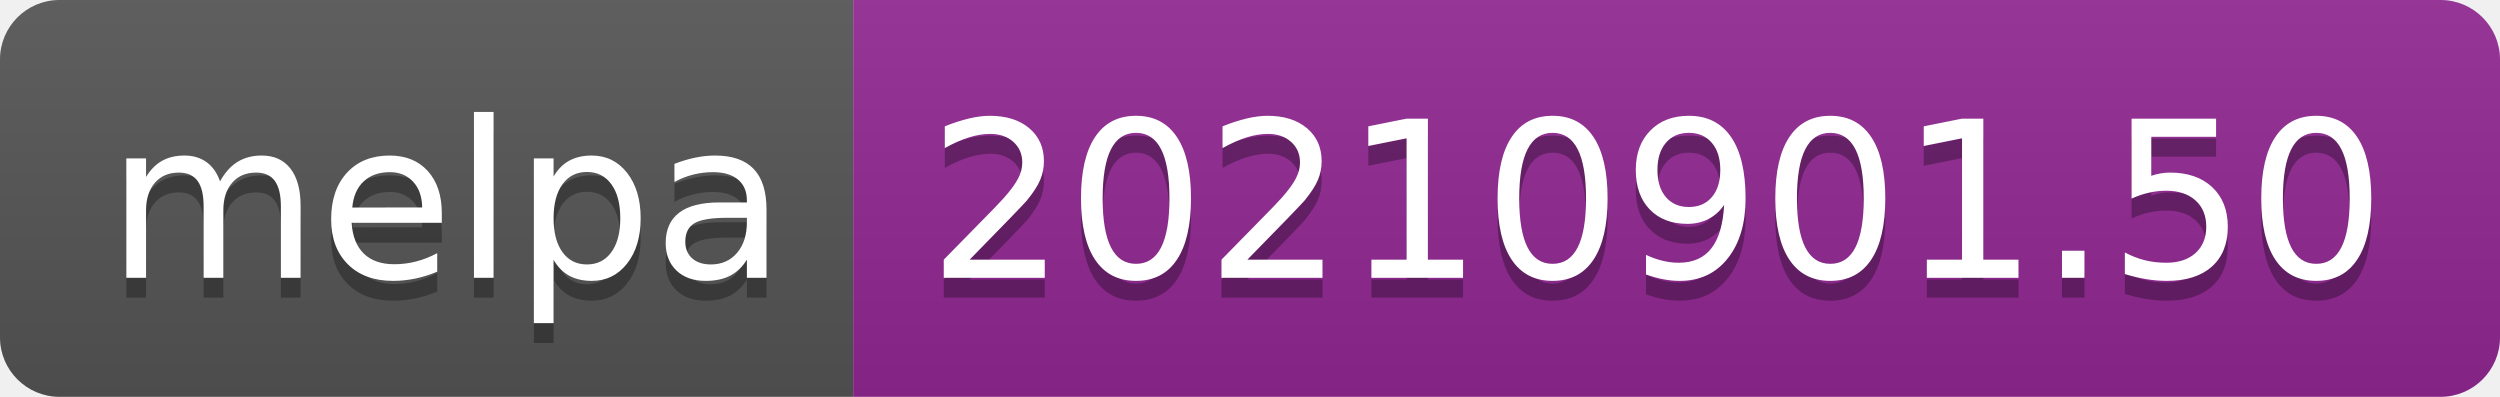
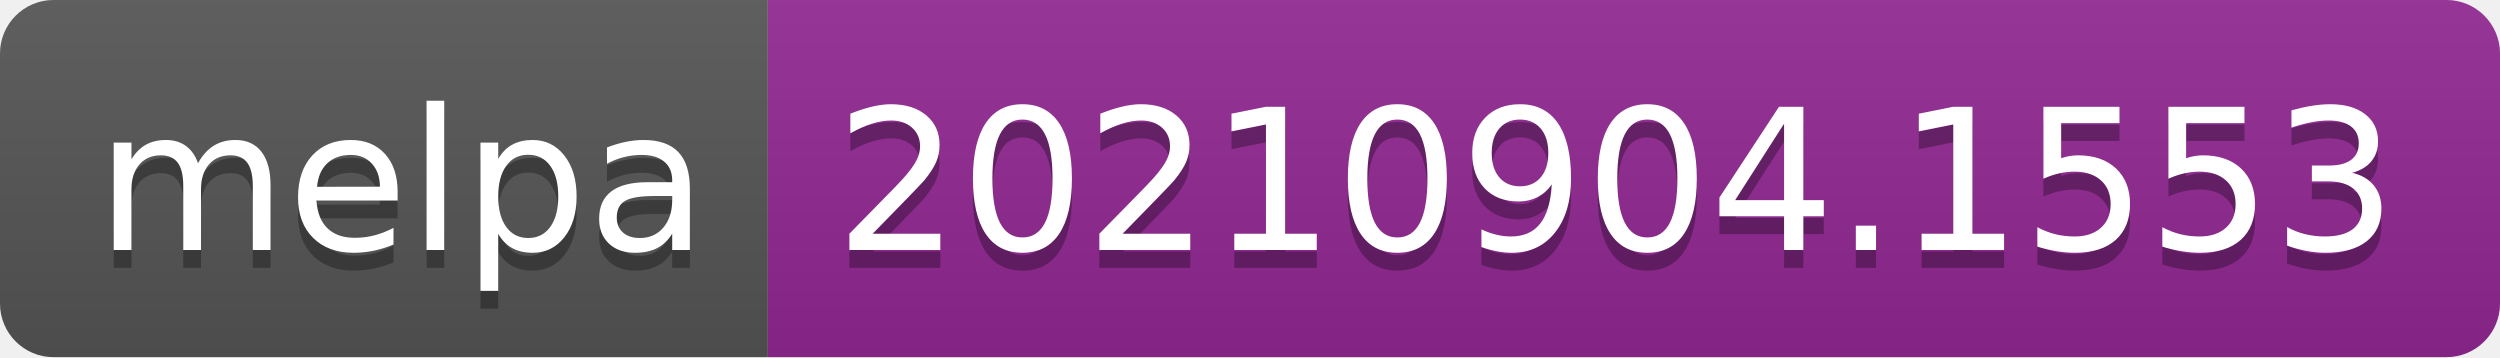
- <svg xmlns="http://www.w3.org/2000/svg" width="126" height="20" role="img" aria-label="melpa: 20210901.50">
+ <svg xmlns="http://www.w3.org/2000/svg" width="140" height="20" role="img" aria-label="melpa: 20210904.1553">
  <linearGradient id="s" x2="0" y2="100%">
    <stop offset="0" stop-color="#bbb" stop-opacity=".1" />
    <stop offset="1" stop-opacity=".1" />
  </linearGradient>
  <clipPath id="r">
-     <rect width="126" height="20" rx="3" fill="#fff" />
+     <rect width="140" height="20" rx="3" fill="#fff" />
  </clipPath>
  <g clip-path="url(#r)">
    <rect width="43" height="20" fill="#555" />
-     <rect x="43" width="83" height="20" fill="#922793" />
-     <rect width="126" height="20" fill="url(#s)" />
+     <rect x="43" width="97" height="20" fill="#922793" />
+     <rect width="140" height="20" fill="url(#s)" />
  </g>
  <g fill="#fff" text-anchor="middle" font-family="Verdana,Geneva,DejaVu Sans,sans-serif" text-rendering="geometricPrecision" font-size="110">
    <text aria-hidden="true" x="225" y="150" fill="#010101" fill-opacity=".3" transform="scale(.1)" textLength="330">melpa</text>
    <text x="225" y="140" transform="scale(.1)" fill="#fff" textLength="330">melpa</text>
-     <text aria-hidden="true" x="835" y="150" fill="#010101" fill-opacity=".3" transform="scale(.1)" textLength="730">20210901.50</text>
-     <text x="835" y="140" transform="scale(.1)" fill="#fff" textLength="730">20210901.50</text>
+     <text aria-hidden="true" x="905" y="150" fill="#010101" fill-opacity=".3" transform="scale(.1)" textLength="870">20210904.1553</text>
+     <text x="905" y="140" transform="scale(.1)" fill="#fff" textLength="870">20210904.1553</text>
  </g>
</svg>
